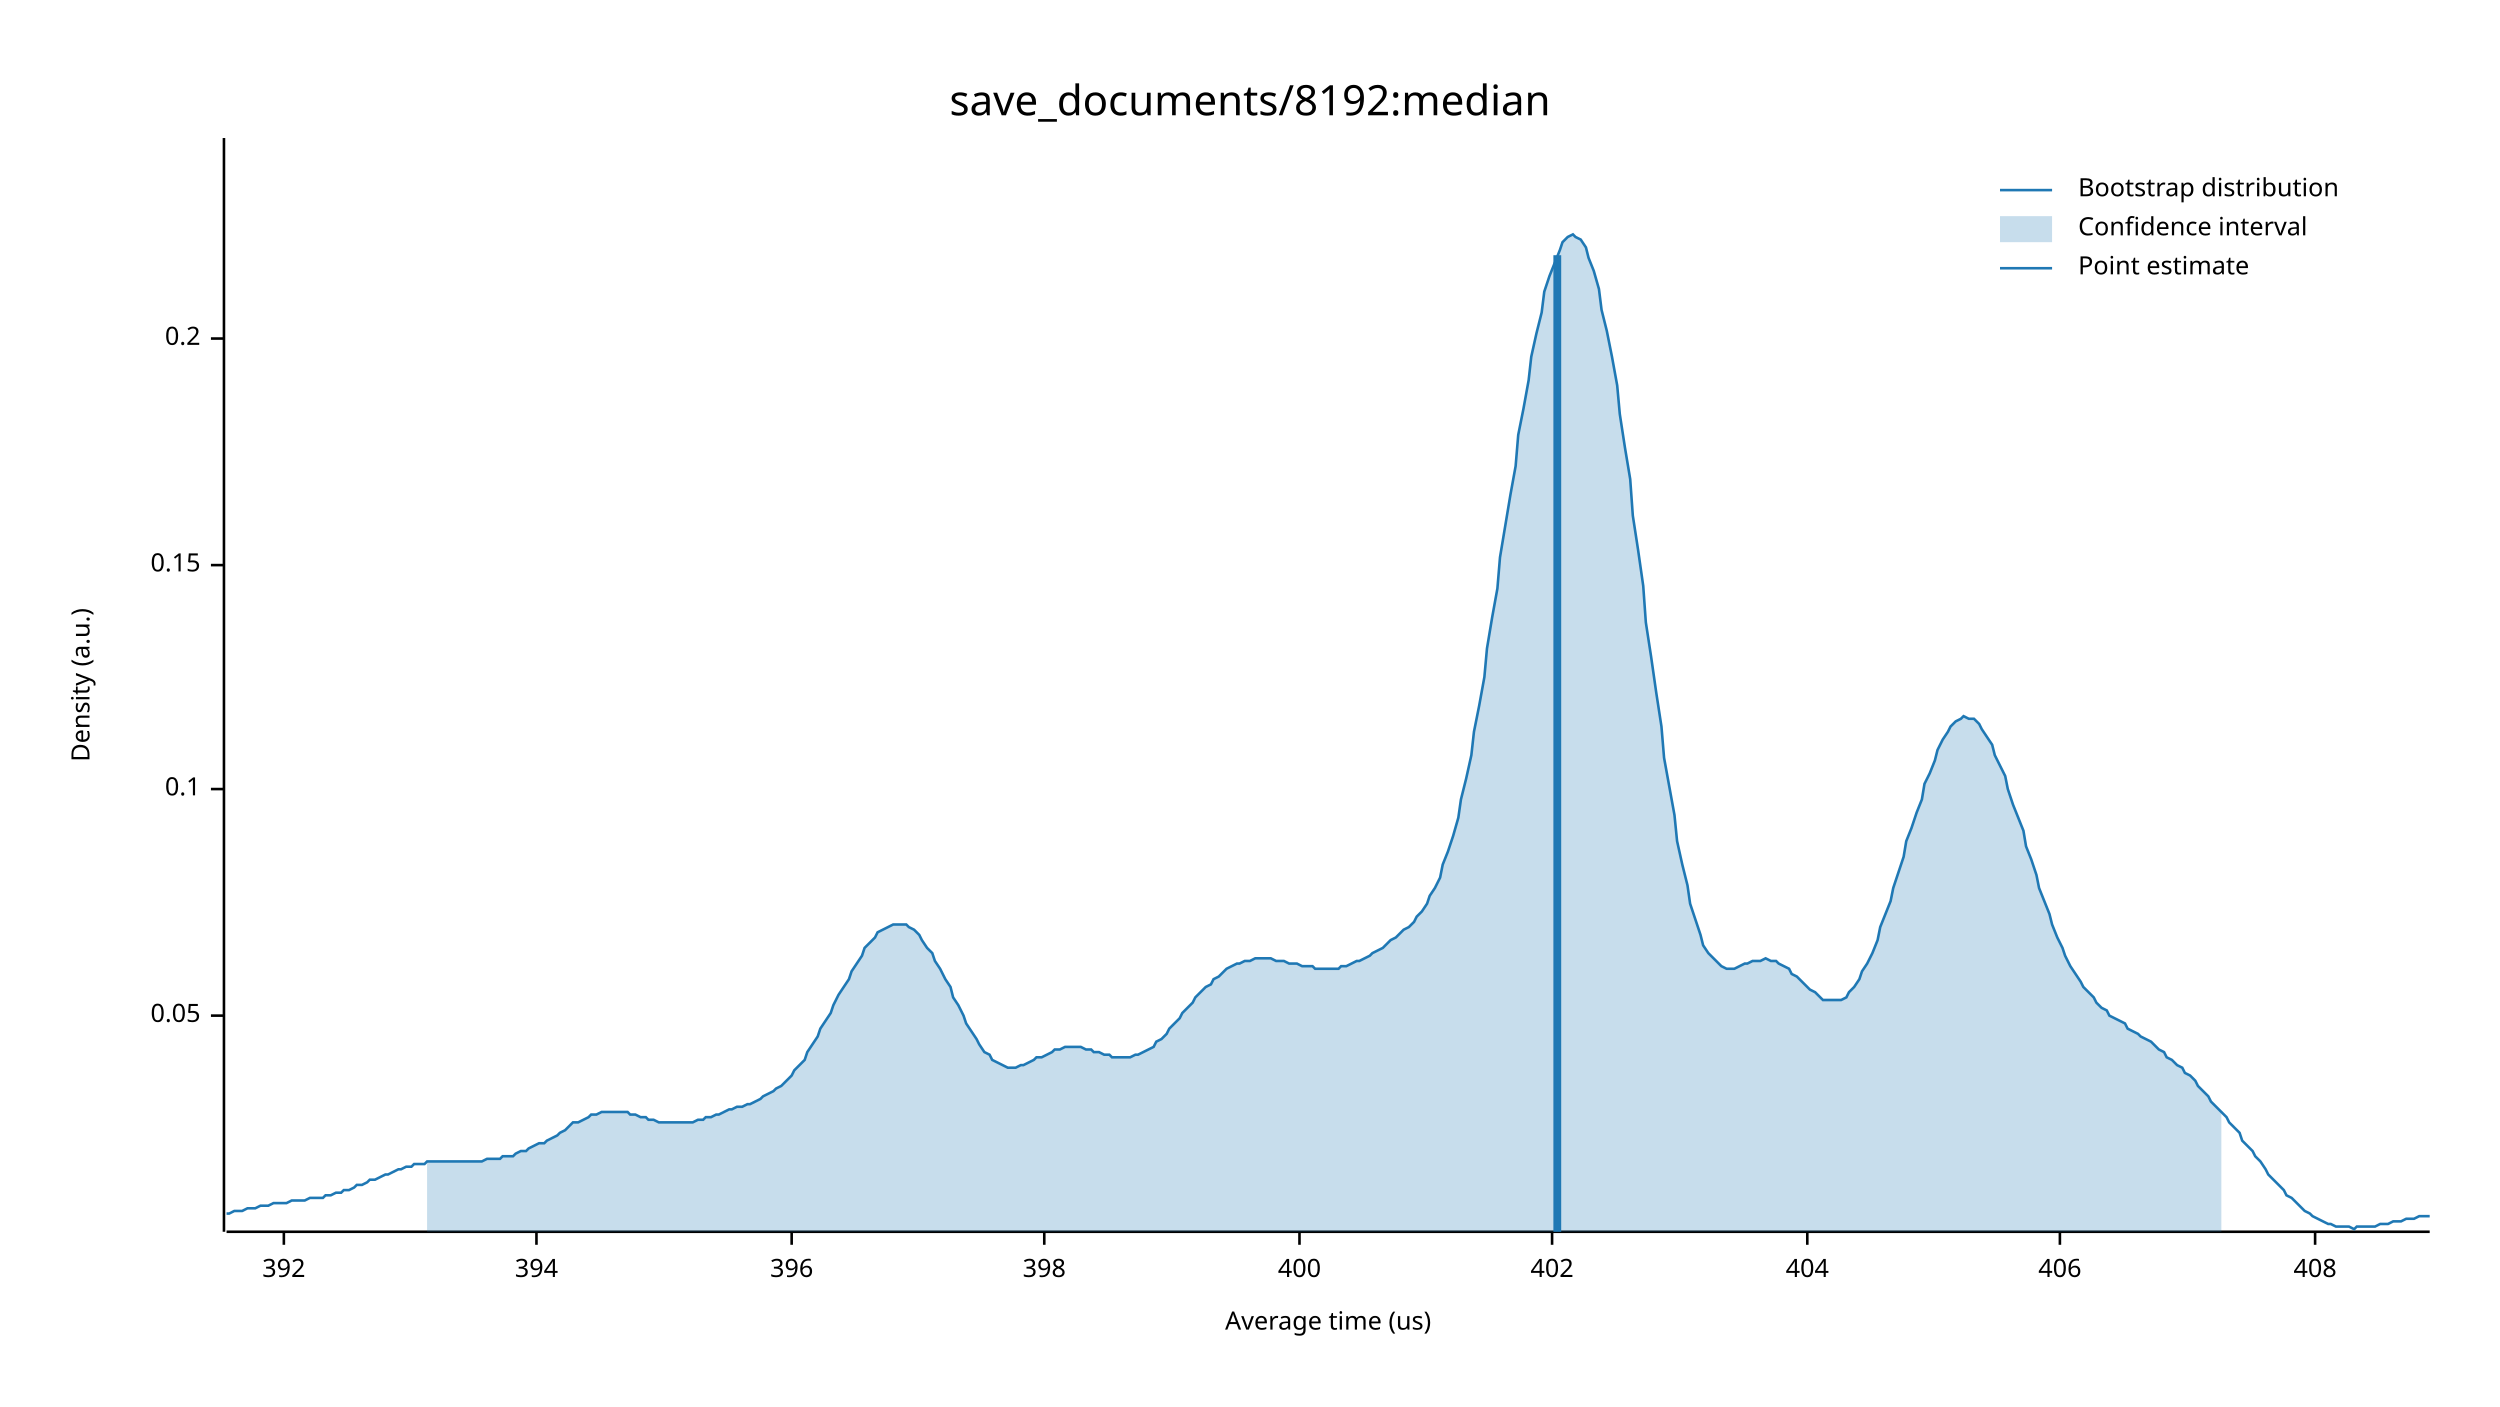
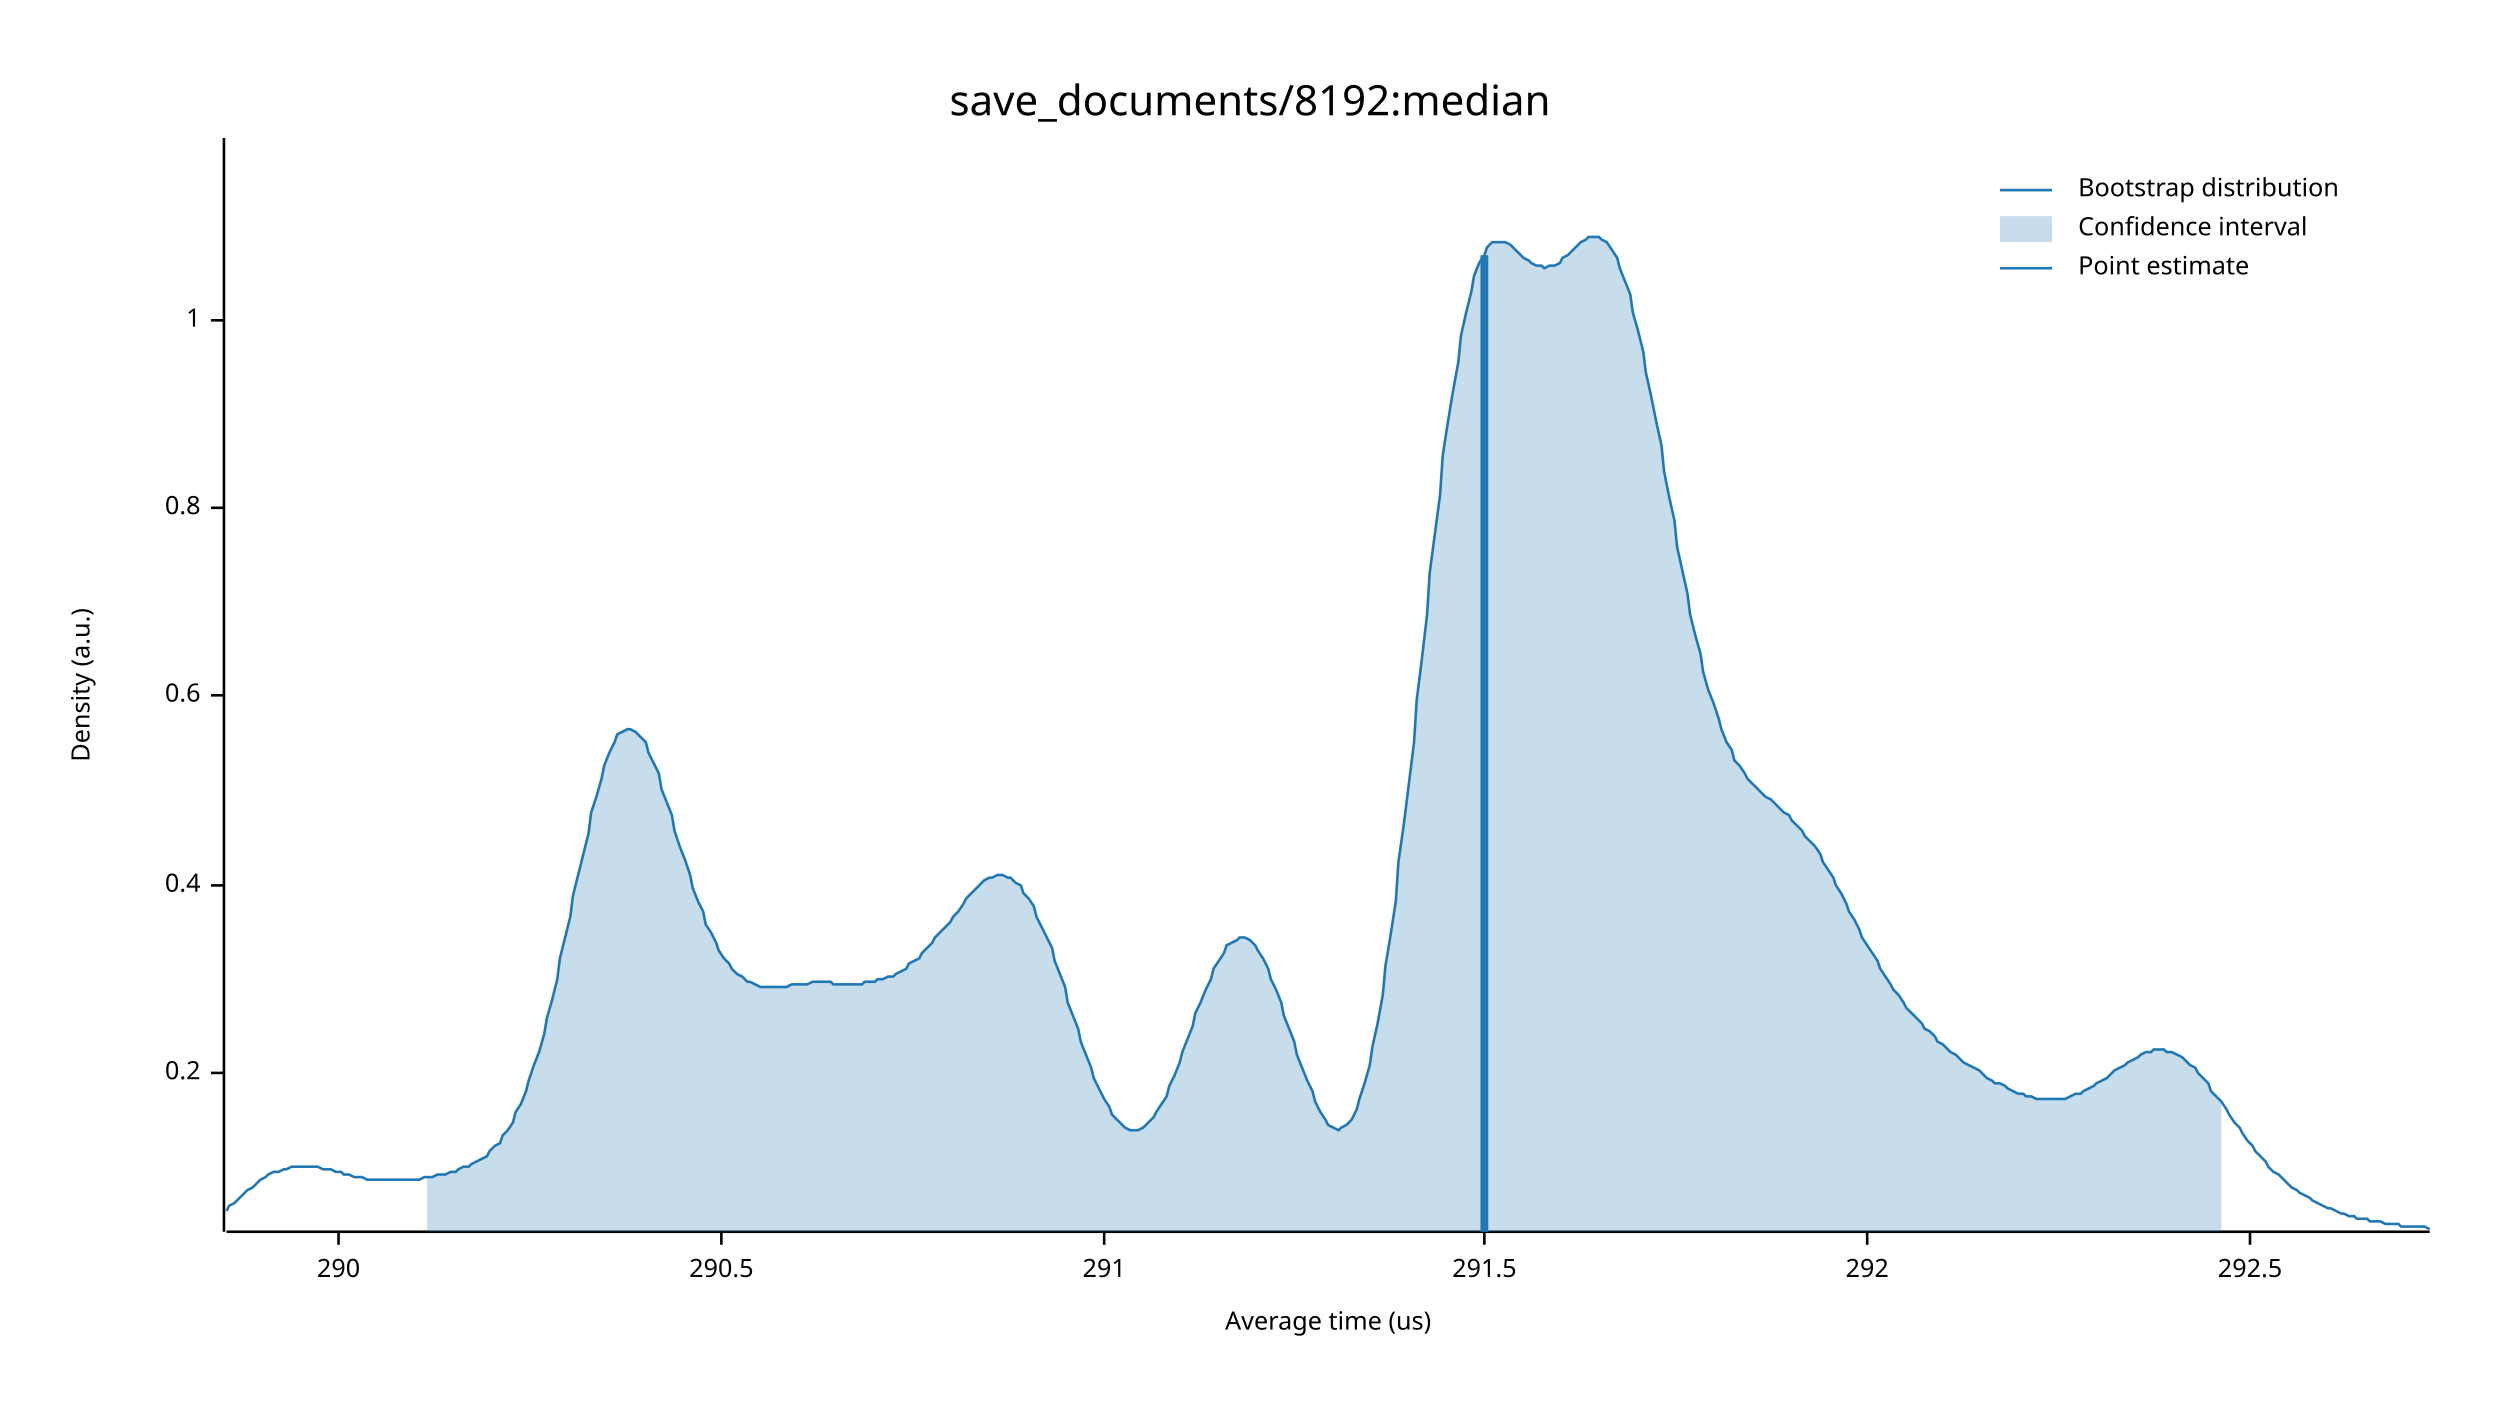
<svg xmlns="http://www.w3.org/2000/svg" width="960" height="540" viewBox="0 0 960 540">
  <text x="480" y="32" dy="0.76em" text-anchor="middle" font-family="sans-serif" font-size="16.129" opacity="1" fill="#000000">
save_documents/8192:median
</text>
  <text x="27" y="263" dy="0.76em" text-anchor="middle" font-family="sans-serif" font-size="9.677" opacity="1" fill="#000000" transform="rotate(270, 27, 263)">
Density (a.u.)
</text>
  <text x="510" y="513" dy="-0.5ex" text-anchor="middle" font-family="sans-serif" font-size="9.677" opacity="1" fill="#000000">
Average time (us)
</text>
  <polyline fill="none" opacity="1" stroke="#000000" stroke-width="1" points="86,53 86,473 " />
-   <text x="77" y="390" dy="0.5ex" text-anchor="end" font-family="sans-serif" font-size="9.677" opacity="1" fill="#000000">
- 0.05
- </text>
-   <polyline fill="none" opacity="1" stroke="#000000" stroke-width="1" points="81,390 86,390 " />
-   <text x="77" y="303" dy="0.5ex" text-anchor="end" font-family="sans-serif" font-size="9.677" opacity="1" fill="#000000">
- 0.1
- </text>
-   <polyline fill="none" opacity="1" stroke="#000000" stroke-width="1" points="81,303 86,303 " />
-   <text x="77" y="217" dy="0.5ex" text-anchor="end" font-family="sans-serif" font-size="9.677" opacity="1" fill="#000000">
- 0.15
- </text>
-   <polyline fill="none" opacity="1" stroke="#000000" stroke-width="1" points="81,217 86,217 " />
-   <text x="77" y="130" dy="0.5ex" text-anchor="end" font-family="sans-serif" font-size="9.677" opacity="1" fill="#000000">
+   <text x="77" y="412" dy="0.5ex" text-anchor="end" font-family="sans-serif" font-size="9.677" opacity="1" fill="#000000">
0.2
</text>
-   <polyline fill="none" opacity="1" stroke="#000000" stroke-width="1" points="81,130 86,130 " />
+   <polyline fill="none" opacity="1" stroke="#000000" stroke-width="1" points="81,412 86,412 " />
+   <text x="77" y="340" dy="0.5ex" text-anchor="end" font-family="sans-serif" font-size="9.677" opacity="1" fill="#000000">
+ 0.4
+ </text>
+   <polyline fill="none" opacity="1" stroke="#000000" stroke-width="1" points="81,340 86,340 " />
+   <text x="77" y="267" dy="0.5ex" text-anchor="end" font-family="sans-serif" font-size="9.677" opacity="1" fill="#000000">
+ 0.6
+ </text>
+   <polyline fill="none" opacity="1" stroke="#000000" stroke-width="1" points="81,267 86,267 " />
+   <text x="77" y="195" dy="0.5ex" text-anchor="end" font-family="sans-serif" font-size="9.677" opacity="1" fill="#000000">
+ 0.8
+ </text>
+   <polyline fill="none" opacity="1" stroke="#000000" stroke-width="1" points="81,195 86,195 " />
+   <text x="77" y="123" dy="0.5ex" text-anchor="end" font-family="sans-serif" font-size="9.677" opacity="1" fill="#000000">
+ 1
+ </text>
+   <polyline fill="none" opacity="1" stroke="#000000" stroke-width="1" points="81,123 86,123 " />
  <polyline fill="none" opacity="1" stroke="#000000" stroke-width="1" points="87,473 933,473 " />
-   <text x="109" y="483" dy="0.76em" text-anchor="middle" font-family="sans-serif" font-size="9.677" opacity="1" fill="#000000">
- 392
+   <text x="130" y="483" dy="0.76em" text-anchor="middle" font-family="sans-serif" font-size="9.677" opacity="1" fill="#000000">
+ 290
</text>
-   <polyline fill="none" opacity="1" stroke="#000000" stroke-width="1" points="109,473 109,478 " />
-   <text x="206" y="483" dy="0.76em" text-anchor="middle" font-family="sans-serif" font-size="9.677" opacity="1" fill="#000000">
- 394
+   <polyline fill="none" opacity="1" stroke="#000000" stroke-width="1" points="130,473 130,478 " />
+   <text x="277" y="483" dy="0.76em" text-anchor="middle" font-family="sans-serif" font-size="9.677" opacity="1" fill="#000000">
+ 290.5
</text>
-   <polyline fill="none" opacity="1" stroke="#000000" stroke-width="1" points="206,473 206,478 " />
-   <text x="304" y="483" dy="0.76em" text-anchor="middle" font-family="sans-serif" font-size="9.677" opacity="1" fill="#000000">
- 396
+   <polyline fill="none" opacity="1" stroke="#000000" stroke-width="1" points="277,473 277,478 " />
+   <text x="424" y="483" dy="0.76em" text-anchor="middle" font-family="sans-serif" font-size="9.677" opacity="1" fill="#000000">
+ 291
</text>
-   <polyline fill="none" opacity="1" stroke="#000000" stroke-width="1" points="304,473 304,478 " />
-   <text x="401" y="483" dy="0.76em" text-anchor="middle" font-family="sans-serif" font-size="9.677" opacity="1" fill="#000000">
- 398
+   <polyline fill="none" opacity="1" stroke="#000000" stroke-width="1" points="424,473 424,478 " />
+   <text x="570" y="483" dy="0.76em" text-anchor="middle" font-family="sans-serif" font-size="9.677" opacity="1" fill="#000000">
+ 291.5
</text>
-   <polyline fill="none" opacity="1" stroke="#000000" stroke-width="1" points="401,473 401,478 " />
-   <text x="499" y="483" dy="0.76em" text-anchor="middle" font-family="sans-serif" font-size="9.677" opacity="1" fill="#000000">
- 400
+   <polyline fill="none" opacity="1" stroke="#000000" stroke-width="1" points="570,473 570,478 " />
+   <text x="717" y="483" dy="0.76em" text-anchor="middle" font-family="sans-serif" font-size="9.677" opacity="1" fill="#000000">
+ 292
</text>
-   <polyline fill="none" opacity="1" stroke="#000000" stroke-width="1" points="499,473 499,478 " />
-   <text x="596" y="483" dy="0.76em" text-anchor="middle" font-family="sans-serif" font-size="9.677" opacity="1" fill="#000000">
- 402
+   <polyline fill="none" opacity="1" stroke="#000000" stroke-width="1" points="717,473 717,478 " />
+   <text x="864" y="483" dy="0.76em" text-anchor="middle" font-family="sans-serif" font-size="9.677" opacity="1" fill="#000000">
+ 292.5
</text>
-   <polyline fill="none" opacity="1" stroke="#000000" stroke-width="1" points="596,473 596,478 " />
-   <text x="694" y="483" dy="0.76em" text-anchor="middle" font-family="sans-serif" font-size="9.677" opacity="1" fill="#000000">
- 404
- </text>
-   <polyline fill="none" opacity="1" stroke="#000000" stroke-width="1" points="694,473 694,478 " />
-   <text x="791" y="483" dy="0.76em" text-anchor="middle" font-family="sans-serif" font-size="9.677" opacity="1" fill="#000000">
- 406
- </text>
-   <polyline fill="none" opacity="1" stroke="#000000" stroke-width="1" points="791,473 791,478 " />
-   <text x="889" y="483" dy="0.76em" text-anchor="middle" font-family="sans-serif" font-size="9.677" opacity="1" fill="#000000">
- 408
- </text>
-   <polyline fill="none" opacity="1" stroke="#000000" stroke-width="1" points="889,473 889,478 " />
-   <polyline fill="none" opacity="1" stroke="#1F78B4" stroke-width="1" points="87,466 88,466 90,465 92,465 93,465 95,464 97,464 98,464 100,463 102,463 103,463 105,462 107,462 109,462 110,462 112,461 114,461 115,461 117,461 119,460 120,460 122,460 124,460 125,459 127,459 129,458 131,458 132,457 134,457 136,456 137,455 139,455 141,454 142,453 144,453 146,452 148,451 149,451 151,450 153,449 154,449 156,448 158,448 159,447 161,447 163,447 164,446 166,446 168,446 170,446 171,446 173,446 175,446 176,446 178,446 180,446 181,446 183,446 185,446 187,445 188,445 190,445 192,445 193,444 195,444 197,444 198,443 200,442 202,442 203,441 205,440 207,439 209,439 210,438 212,437 214,436 215,435 217,434 219,432 220,431 222,431 224,430 226,429 227,428 229,428 231,427 232,427 234,427 236,427 237,427 239,427 241,427 242,428 244,428 246,429 248,429 249,430 251,430 253,431 254,431 256,431 258,431 259,431 261,431 263,431 265,431 266,431 268,430 270,430 271,429 273,429 275,428 276,428 278,427 280,426 281,426 283,425 285,425 287,424 288,424 290,423 292,422 293,421 295,420 297,419 298,418 300,417 302,415 304,413 305,411 307,409 309,407 310,404 312,401 314,398 315,395 317,392 319,389 320,386 322,382 324,379 326,376 327,373 329,370 331,367 332,364 334,362 336,360 337,358 339,357 341,356 343,355 344,355 346,355 348,355 349,356 351,357 353,359 354,361 356,364 358,366 359,369 361,372 363,376 365,379 366,383 368,386 370,390 371,393 373,396 375,399 376,401 378,404 380,405 381,407 383,408 385,409 387,410 388,410 390,410 392,409 393,409 395,408 397,407 398,406 400,406 402,405 404,404 405,403 407,403 409,402 410,402 412,402 414,402 415,402 417,403 419,403 420,404 422,404 424,405 426,405 427,406 429,406 431,406 432,406 434,406 436,405 437,405 439,404 441,403 443,402 444,400 446,399 448,397 449,395 451,393 453,391 454,389 456,387 458,385 459,383 461,381 463,379 465,378 466,376 468,375 470,373 471,372 473,371 475,370 476,370 478,369 480,369 482,368 483,368 485,368 487,368 488,368 490,369 492,369 493,369 495,370 497,370 498,370 500,371 502,371 504,371 505,372 507,372 509,372 510,372 512,372 514,372 515,371 517,371 519,370 521,369 522,369 524,368 526,367 527,366 529,365 531,364 532,363 534,361 536,360 537,359 539,357 541,356 543,354 544,352 546,350 548,347 549,344 551,341 553,337 554,332 556,327 558,321 560,314 561,307 563,299 565,290 566,281 568,271 570,260 571,249 573,237 575,226 576,214 578,202 580,190 582,179 583,167 585,157 587,146 588,137 590,128 592,120 593,112 595,106 597,101 599,96 600,93 602,91 604,90 605,91 607,92 609,95 610,99 612,104 614,111 615,119 617,127 619,137 621,148 622,159 624,172 626,184 627,198 629,211 631,225 632,239 634,252 636,266 638,279 639,291 641,302 643,313 644,323 646,332 648,340 649,347 651,353 653,359 654,363 656,366 658,368 660,370 661,371 663,372 665,372 666,372 668,371 670,370 671,370 673,369 675,369 676,369 678,368 680,369 682,369 683,370 685,371 687,372 688,374 690,375 692,377 693,378 695,380 697,381 699,383 700,384 702,384 704,384 705,384 707,384 709,383 710,381 712,379 714,376 715,373 717,370 719,366 721,361 722,356 724,351 726,346 727,341 729,335 731,329 732,323 734,318 736,312 738,307 739,301 741,297 743,292 744,288 746,284 748,281 749,279 751,277 753,276 754,275 756,276 758,276 760,278 761,280 763,283 765,286 766,290 768,294 770,298 771,303 773,309 775,314 777,319 778,325 780,330 782,336 783,341 785,346 787,351 788,355 790,360 792,364 793,367 795,371 797,374 799,377 800,379 802,381 804,383 805,385 807,387 809,388 810,390 812,391 814,392 816,393 817,395 819,396 821,397 822,398 824,399 826,400 827,401 829,403 831,404 832,406 834,407 836,409 838,410 839,412 841,413 843,415 844,417 846,419 848,421 849,423 851,425 853,427 855,429 856,431 858,433 860,435 861,438 863,440 865,442 866,444 868,446 870,449 871,451 873,453 875,455 877,457 878,459 880,460 882,462 883,463 885,465 887,466 888,467 890,468 892,469 894,470 895,470 897,471 899,471 900,471 902,471 904,472 905,471 907,471 909,471 910,471 912,471 914,470 916,470 917,470 919,469 921,469 922,469 924,468 926,468 927,468 929,467 931,467 933,467 " />
-   <polygon opacity="0.25" fill="#1F78B4" points="164,446 166,446 168,446 170,446 171,446 173,446 175,446 176,446 178,446 180,446 181,446 183,446 185,446 187,445 188,445 190,445 192,445 193,444 195,444 197,444 198,443 200,442 202,442 203,441 205,440 207,439 209,439 210,438 212,437 214,436 215,435 217,434 219,432 220,431 222,431 224,430 226,429 227,428 229,428 231,427 232,427 234,427 236,427 237,427 239,427 241,427 242,428 244,428 246,429 248,429 249,430 251,430 253,431 254,431 256,431 258,431 259,431 261,431 263,431 265,431 266,431 268,430 270,430 271,429 273,429 275,428 276,428 278,427 280,426 281,426 283,425 285,425 287,424 288,424 290,423 292,422 293,421 295,420 297,419 298,418 300,417 302,415 304,413 305,411 307,409 309,407 310,404 312,401 314,398 315,395 317,392 319,389 320,386 322,382 324,379 326,376 327,373 329,370 331,367 332,364 334,362 336,360 337,358 339,357 341,356 343,355 344,355 346,355 348,355 349,356 351,357 353,359 354,361 356,364 358,366 359,369 361,372 363,376 365,379 366,383 368,386 370,390 371,393 373,396 375,399 376,401 378,404 380,405 381,407 383,408 385,409 387,410 388,410 390,410 392,409 393,409 395,408 397,407 398,406 400,406 402,405 404,404 405,403 407,403 409,402 410,402 412,402 414,402 415,402 417,403 419,403 420,404 422,404 424,405 426,405 427,406 429,406 431,406 432,406 434,406 436,405 437,405 439,404 441,403 443,402 444,400 446,399 448,397 449,395 451,393 453,391 454,389 456,387 458,385 459,383 461,381 463,379 465,378 466,376 468,375 470,373 471,372 473,371 475,370 476,370 478,369 480,369 482,368 483,368 485,368 487,368 488,368 490,369 492,369 493,369 495,370 497,370 498,370 500,371 502,371 504,371 505,372 507,372 509,372 510,372 512,372 514,372 515,371 517,371 519,370 521,369 522,369 524,368 526,367 527,366 529,365 531,364 532,363 534,361 536,360 537,359 539,357 541,356 543,354 544,352 546,350 548,347 549,344 551,341 553,337 554,332 556,327 558,321 560,314 561,307 563,299 565,290 566,281 568,271 570,260 571,249 573,237 575,226 576,214 578,202 580,190 582,179 583,167 585,157 587,146 588,137 590,128 592,120 593,112 595,106 597,101 599,96 600,93 602,91 604,90 605,91 607,92 609,95 610,99 612,104 614,111 615,119 617,127 619,137 621,148 622,159 624,172 626,184 627,198 629,211 631,225 632,239 634,252 636,266 638,279 639,291 641,302 643,313 644,323 646,332 648,340 649,347 651,353 653,359 654,363 656,366 658,368 660,370 661,371 663,372 665,372 666,372 668,371 670,370 671,370 673,369 675,369 676,369 678,368 680,369 682,369 683,370 685,371 687,372 688,374 690,375 692,377 693,378 695,380 697,381 699,383 700,384 702,384 704,384 705,384 707,384 709,383 710,381 712,379 714,376 715,373 717,370 719,366 721,361 722,356 724,351 726,346 727,341 729,335 731,329 732,323 734,318 736,312 738,307 739,301 741,297 743,292 744,288 746,284 748,281 749,279 751,277 753,276 754,275 756,276 758,276 760,278 761,280 763,283 765,286 766,290 768,294 770,298 771,303 773,309 775,314 777,319 778,325 780,330 782,336 783,341 785,346 787,351 788,355 790,360 792,364 793,367 795,371 797,374 799,377 800,379 802,381 804,383 805,385 807,387 809,388 810,390 812,391 814,392 816,393 817,395 819,396 821,397 822,398 824,399 826,400 827,401 829,403 831,404 832,406 834,407 836,409 838,410 839,412 841,413 843,415 844,417 846,419 848,421 849,423 851,425 853,427 853,473 164,473 " />
-   <polyline fill="none" opacity="1" stroke="#1F78B4" stroke-width="3" points="598,473 598,98 " />
+   <polyline fill="none" opacity="1" stroke="#000000" stroke-width="1" points="864,473 864,478 " />
+   <polyline fill="none" opacity="1" stroke="#1F78B4" stroke-width="1" points="87,465 88,463 90,462 92,460 93,459 95,457 97,456 98,455 100,453 102,452 103,451 105,450 107,450 109,449 110,449 112,448 114,448 115,448 117,448 119,448 120,448 122,448 124,449 125,449 127,449 129,450 131,450 132,451 134,451 136,452 137,452 139,452 141,453 142,453 144,453 146,453 148,453 149,453 151,453 153,453 154,453 156,453 158,453 159,453 161,453 163,452 164,452 166,452 168,451 170,451 171,451 173,450 175,450 176,449 178,448 180,448 181,447 183,446 185,445 187,444 188,442 190,440 192,439 193,436 195,434 197,431 198,427 200,424 202,419 203,415 205,409 207,404 209,397 210,391 212,384 214,376 215,368 217,360 219,352 220,344 222,336 224,328 226,320 227,312 229,306 231,299 232,294 234,289 236,285 237,282 239,281 241,280 242,280 244,281 246,283 248,285 249,289 251,293 253,297 254,303 256,308 258,313 259,319 261,325 263,330 265,336 266,341 268,346 270,350 271,355 273,358 275,362 276,365 278,368 280,370 281,372 283,374 285,375 287,377 288,377 290,378 292,379 293,379 295,379 297,379 298,379 300,379 302,379 304,378 305,378 307,378 309,378 310,378 312,377 314,377 315,377 317,377 319,377 320,378 322,378 324,378 326,378 327,378 329,378 331,378 332,377 334,377 336,377 337,376 339,376 341,375 343,375 344,374 346,373 348,372 349,370 351,369 353,368 354,366 356,364 358,362 359,360 361,358 363,356 365,354 366,352 368,350 370,347 371,345 373,343 375,341 376,340 378,338 380,337 381,337 383,336 385,336 387,337 388,337 390,339 392,340 393,343 395,345 397,348 398,352 400,356 402,360 404,364 405,369 407,374 409,379 410,385 412,390 414,395 415,400 417,405 419,410 420,414 422,418 424,422 426,425 427,428 429,430 431,432 432,433 434,434 436,434 437,434 439,433 441,431 443,429 444,427 446,424 448,421 449,417 451,413 453,408 454,404 456,399 458,394 459,389 461,385 463,380 465,376 466,372 468,369 470,366 471,363 473,362 475,361 476,360 478,360 480,361 482,363 483,365 485,368 487,372 488,376 490,380 492,385 493,390 495,395 497,400 498,405 500,410 502,415 504,419 505,423 507,427 509,430 510,432 512,433 514,434 515,433 517,432 519,430 521,426 522,422 524,416 526,409 527,402 529,393 531,382 532,371 534,359 536,346 537,331 539,317 541,301 543,285 544,269 546,253 548,236 549,220 551,205 553,190 554,175 556,162 558,150 560,139 561,129 563,120 565,112 566,106 568,101 570,98 571,95 573,93 575,93 576,93 578,93 580,94 582,96 583,97 585,99 587,100 588,101 590,102 592,102 593,103 595,102 597,102 599,101 600,99 602,98 604,96 605,95 607,93 609,92 610,91 612,91 614,91 615,92 617,93 619,96 621,99 622,103 624,108 626,113 627,120 629,127 631,135 632,143 634,152 636,162 638,171 639,181 641,191 643,200 644,210 646,219 648,228 649,236 651,244 653,251 654,258 656,265 658,270 660,276 661,280 663,285 665,288 666,292 668,294 670,297 671,299 673,301 675,303 676,304 678,306 680,307 682,309 683,310 685,312 687,313 688,315 690,317 692,319 693,321 695,323 697,325 699,328 700,331 702,334 704,337 705,340 707,343 709,347 710,350 712,353 714,357 715,360 717,363 719,366 721,369 722,372 724,375 726,378 727,380 729,382 731,385 732,387 734,389 736,391 738,393 739,395 741,396 743,398 744,400 746,401 748,403 749,404 751,405 753,407 754,408 756,409 758,410 760,411 761,412 763,414 765,415 766,416 768,416 770,417 771,418 773,419 775,420 777,420 778,421 780,421 782,422 783,422 785,422 787,422 788,422 790,422 792,422 793,422 795,421 797,420 799,420 800,419 802,418 804,417 805,416 807,415 809,414 810,413 812,411 814,410 816,409 817,408 819,407 821,406 822,405 824,404 826,404 827,403 829,403 831,403 832,404 834,404 836,405 838,406 839,407 841,409 843,410 844,412 846,414 848,416 849,419 851,421 853,423 855,426 856,428 858,431 860,433 861,435 863,438 865,440 866,442 868,444 870,446 871,448 873,450 875,451 877,453 878,454 880,456 882,457 883,458 885,459 887,460 888,461 890,462 892,463 894,464 895,464 897,465 899,466 900,466 902,467 904,467 905,468 907,468 909,468 910,469 912,469 914,469 916,470 917,470 919,470 921,470 922,471 924,471 926,471 927,471 929,471 931,471 933,472 " />
+   <polygon opacity="0.25" fill="#1F78B4" points="164,452 166,452 168,451 170,451 171,451 173,450 175,450 176,449 178,448 180,448 181,447 183,446 185,445 187,444 188,442 190,440 192,439 193,436 195,434 197,431 198,427 200,424 202,419 203,415 205,409 207,404 209,397 210,391 212,384 214,376 215,368 217,360 219,352 220,344 222,336 224,328 226,320 227,312 229,306 231,299 232,294 234,289 236,285 237,282 239,281 241,280 242,280 244,281 246,283 248,285 249,289 251,293 253,297 254,303 256,308 258,313 259,319 261,325 263,330 265,336 266,341 268,346 270,350 271,355 273,358 275,362 276,365 278,368 280,370 281,372 283,374 285,375 287,377 288,377 290,378 292,379 293,379 295,379 297,379 298,379 300,379 302,379 304,378 305,378 307,378 309,378 310,378 312,377 314,377 315,377 317,377 319,377 320,378 322,378 324,378 326,378 327,378 329,378 331,378 332,377 334,377 336,377 337,376 339,376 341,375 343,375 344,374 346,373 348,372 349,370 351,369 353,368 354,366 356,364 358,362 359,360 361,358 363,356 365,354 366,352 368,350 370,347 371,345 373,343 375,341 376,340 378,338 380,337 381,337 383,336 385,336 387,337 388,337 390,339 392,340 393,343 395,345 397,348 398,352 400,356 402,360 404,364 405,369 407,374 409,379 410,385 412,390 414,395 415,400 417,405 419,410 420,414 422,418 424,422 426,425 427,428 429,430 431,432 432,433 434,434 436,434 437,434 439,433 441,431 443,429 444,427 446,424 448,421 449,417 451,413 453,408 454,404 456,399 458,394 459,389 461,385 463,380 465,376 466,372 468,369 470,366 471,363 473,362 475,361 476,360 478,360 480,361 482,363 483,365 485,368 487,372 488,376 490,380 492,385 493,390 495,395 497,400 498,405 500,410 502,415 504,419 505,423 507,427 509,430 510,432 512,433 514,434 515,433 517,432 519,430 521,426 522,422 524,416 526,409 527,402 529,393 531,382 532,371 534,359 536,346 537,331 539,317 541,301 543,285 544,269 546,253 548,236 549,220 551,205 553,190 554,175 556,162 558,150 560,139 561,129 563,120 565,112 566,106 568,101 570,98 571,95 573,93 575,93 576,93 578,93 580,94 582,96 583,97 585,99 587,100 588,101 590,102 592,102 593,103 595,102 597,102 599,101 600,99 602,98 604,96 605,95 607,93 609,92 610,91 612,91 614,91 615,92 617,93 619,96 621,99 622,103 624,108 626,113 627,120 629,127 631,135 632,143 634,152 636,162 638,171 639,181 641,191 643,200 644,210 646,219 648,228 649,236 651,244 653,251 654,258 656,265 658,270 660,276 661,280 663,285 665,288 666,292 668,294 670,297 671,299 673,301 675,303 676,304 678,306 680,307 682,309 683,310 685,312 687,313 688,315 690,317 692,319 693,321 695,323 697,325 699,328 700,331 702,334 704,337 705,340 707,343 709,347 710,350 712,353 714,357 715,360 717,363 719,366 721,369 722,372 724,375 726,378 727,380 729,382 731,385 732,387 734,389 736,391 738,393 739,395 741,396 743,398 744,400 746,401 748,403 749,404 751,405 753,407 754,408 756,409 758,410 760,411 761,412 763,414 765,415 766,416 768,416 770,417 771,418 773,419 775,420 777,420 778,421 780,421 782,422 783,422 785,422 787,422 788,422 790,422 792,422 793,422 795,421 797,420 799,420 800,419 802,418 804,417 805,416 807,415 809,414 810,413 812,411 814,410 816,409 817,408 819,407 821,406 822,405 824,404 826,404 827,403 829,403 831,403 832,404 834,404 836,405 838,406 839,407 841,409 843,410 844,412 846,414 848,416 849,419 851,421 853,423 853,473 164,473 " />
+   <polyline fill="none" opacity="1" stroke="#1F78B4" stroke-width="3" points="570,473 570,98 " />
  <text x="798" y="68" dy="0.76em" text-anchor="start" font-family="sans-serif" font-size="9.677" opacity="1" fill="#000000">
Bootstrap distribution
</text>
  <text x="798" y="83" dy="0.76em" text-anchor="start" font-family="sans-serif" font-size="9.677" opacity="1" fill="#000000">
Confidence interval
</text>
  <text x="798" y="98" dy="0.76em" text-anchor="start" font-family="sans-serif" font-size="9.677" opacity="1" fill="#000000">
Point estimate
</text>
  <polyline fill="none" opacity="1" stroke="#1F78B4" stroke-width="1" points="768,73 788,73 " />
  <rect x="768" y="83" width="20" height="10" opacity="0.25" fill="#1F78B4" stroke="none" />
  <polyline fill="none" opacity="1" stroke="#1F78B4" stroke-width="1" points="768,103 788,103 " />
</svg>
